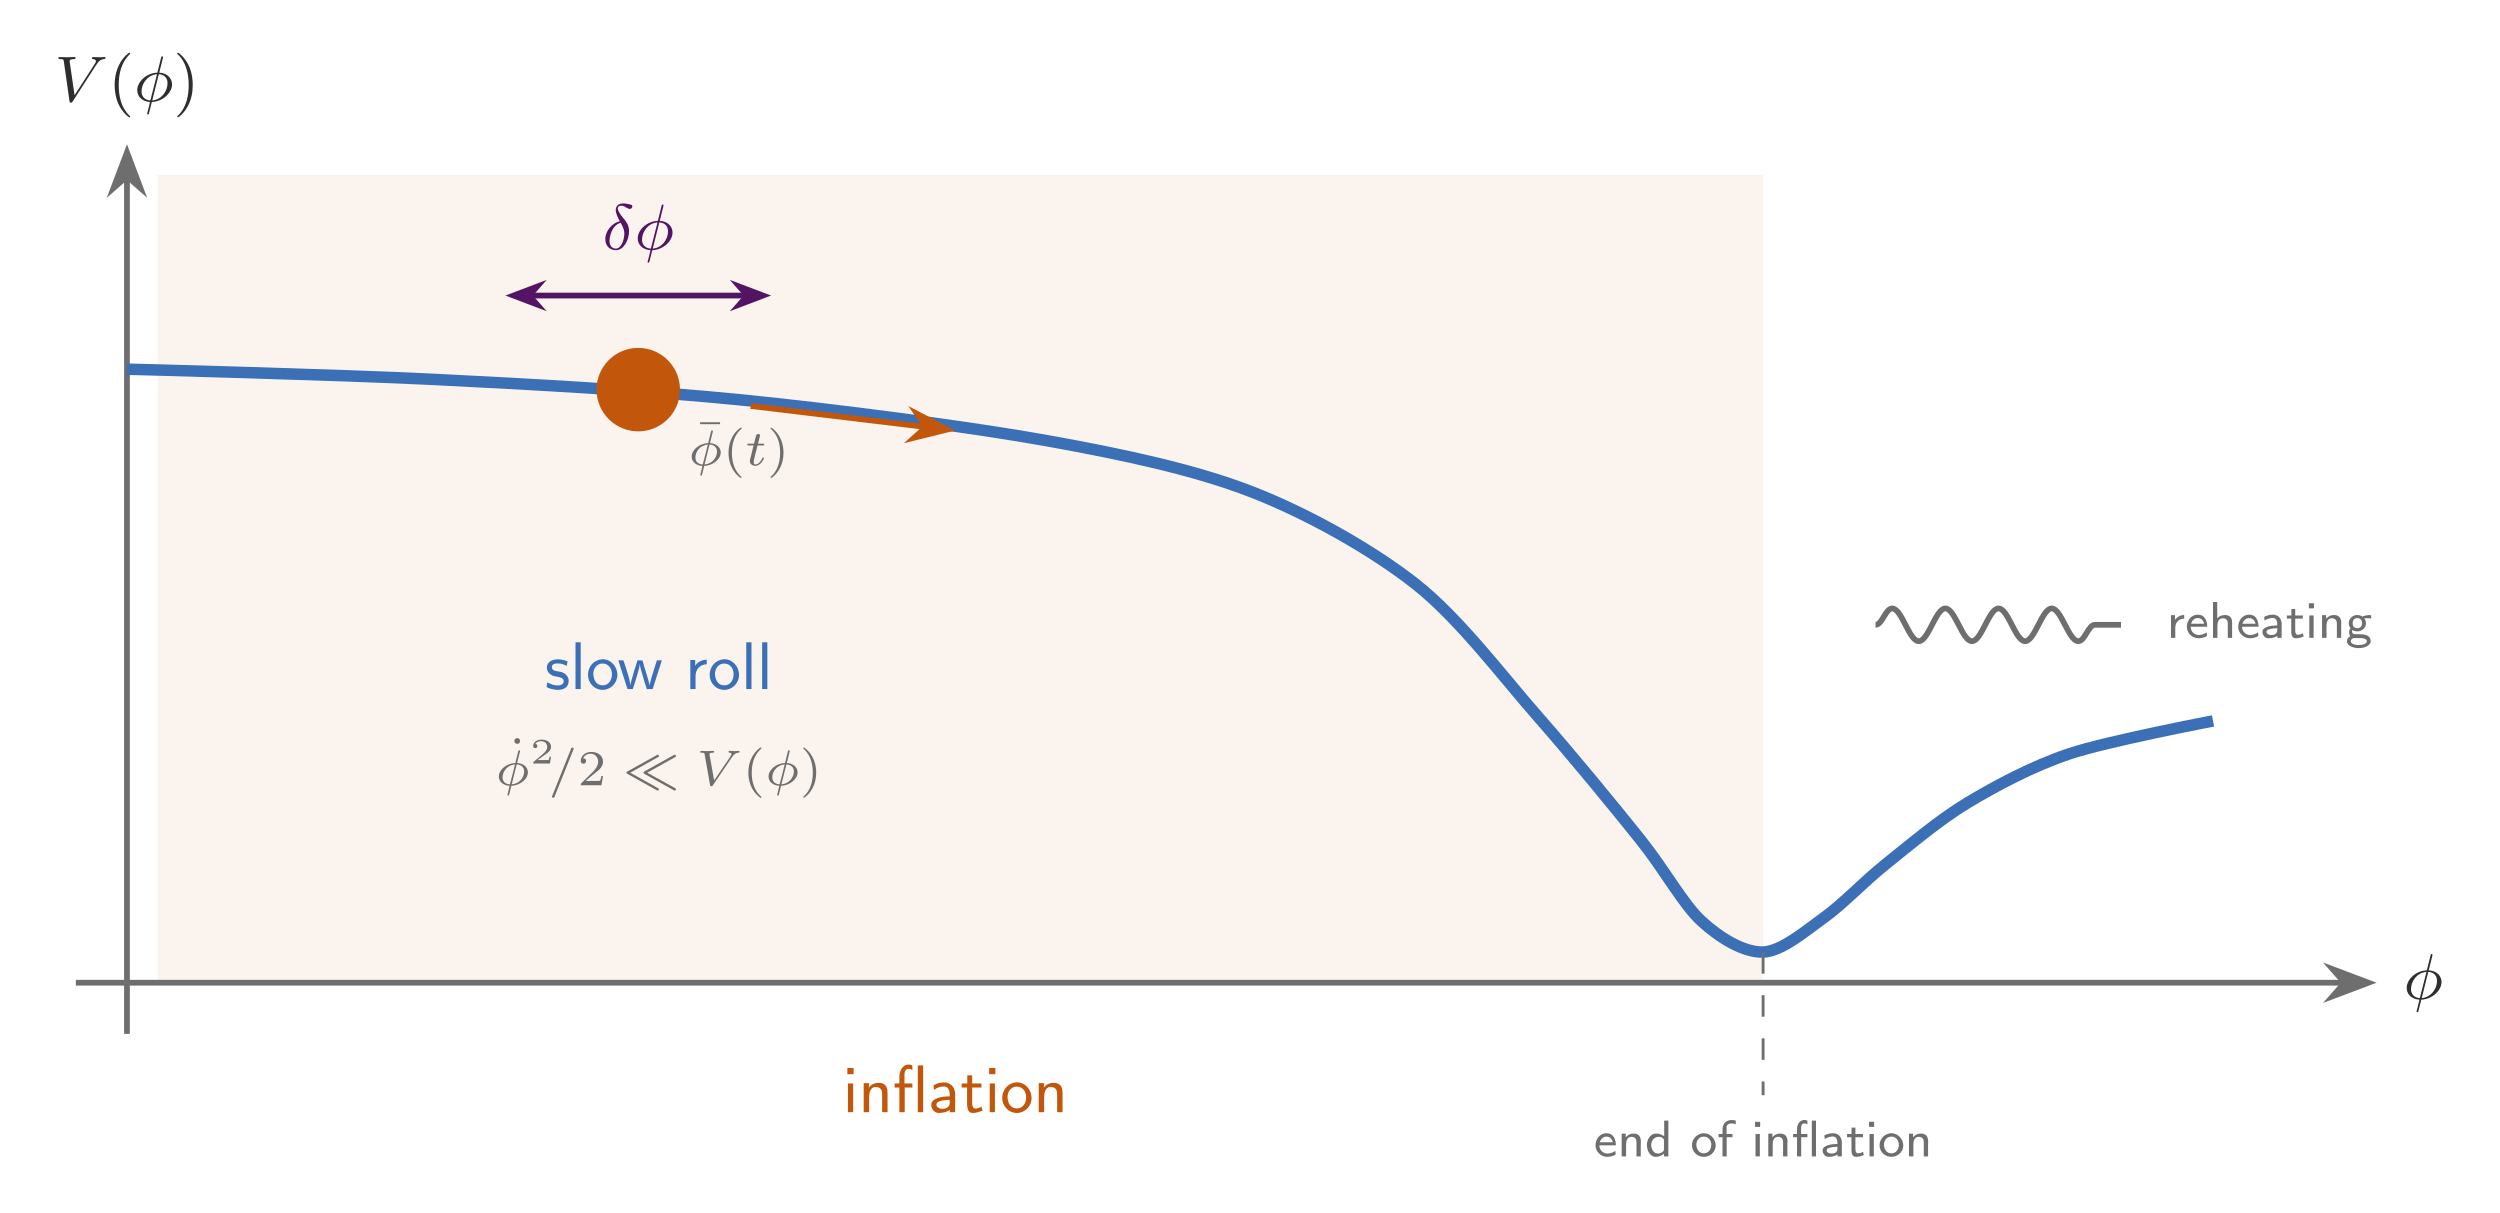
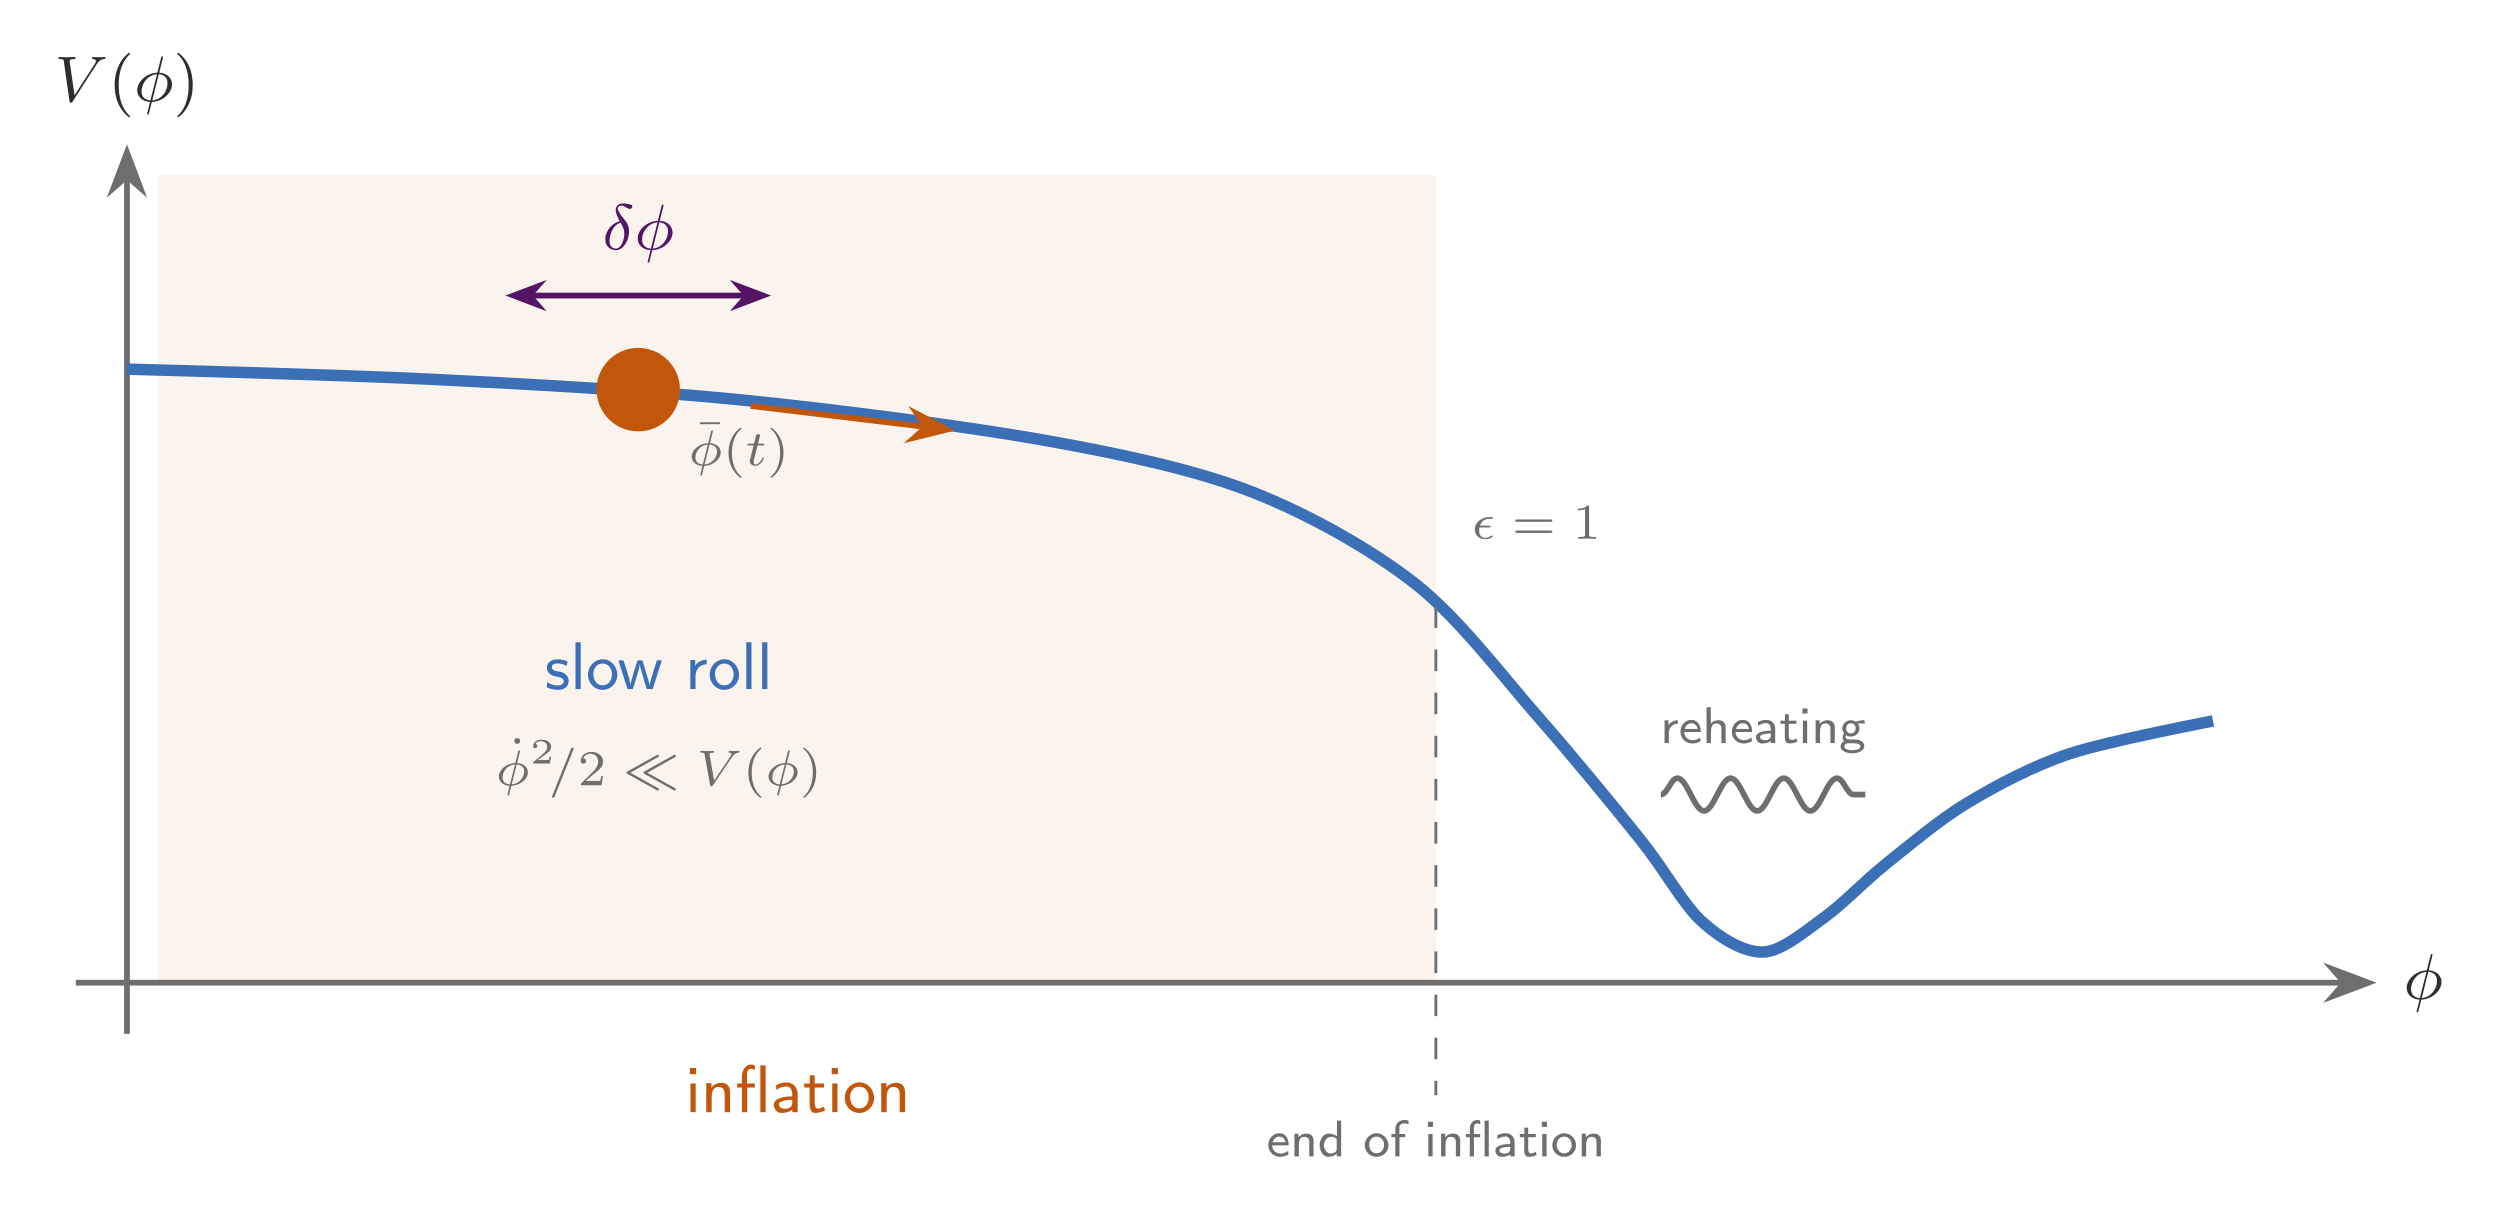
<svg xmlns="http://www.w3.org/2000/svg" xmlns:xlink="http://www.w3.org/1999/xlink" width="345.661" height="167.587" viewBox="0 0 345.661 167.587">
  <defs>
    <g>
      <g id="glyph-0-0">
        <path d="M 4 -5.969 C 4 -6 4.016 -6.062 4.016 -6.094 C 4.016 -6.188 3.953 -6.203 3.891 -6.203 C 3.797 -6.203 3.797 -6.172 3.75 -6.016 L 3.234 -3.953 C 1.688 -3.891 0.453 -2.672 0.453 -1.531 C 0.453 -0.703 1.062 0.031 2.219 0.109 C 2.141 0.391 2.078 0.672 2.016 0.953 C 1.891 1.438 1.812 1.703 1.812 1.734 C 1.812 1.766 1.828 1.828 1.938 1.828 C 2.031 1.828 2.047 1.812 2.094 1.594 L 2.469 0.109 C 4.016 0.047 5.266 -1.188 5.266 -2.328 C 5.266 -3.047 4.75 -3.875 3.5 -3.953 Z M 2.266 -0.109 C 1.625 -0.156 1.047 -0.531 1.047 -1.344 C 1.047 -2.344 1.781 -3.609 3.188 -3.734 Z M 3.438 -3.734 C 4.078 -3.688 4.641 -3.344 4.641 -2.5 C 4.641 -1.359 3.797 -0.219 2.531 -0.109 Z M 3.438 -3.734 " />
      </g>
      <g id="glyph-0-1">
        <path d="M 5.781 -5.047 C 6.141 -5.625 6.453 -5.797 6.859 -5.828 C 6.969 -5.844 7.047 -5.844 7.047 -5.984 C 7.047 -6.062 7 -6.109 6.938 -6.109 C 6.906 -6.109 6.672 -6.078 6.203 -6.078 C 5.922 -6.078 5.609 -6.109 5.328 -6.109 C 5.266 -6.109 5.172 -6.094 5.172 -5.938 C 5.172 -5.844 5.266 -5.828 5.297 -5.828 C 5.391 -5.812 5.719 -5.797 5.719 -5.547 C 5.719 -5.469 5.688 -5.406 5.656 -5.328 C 5.609 -5.266 5.594 -5.234 5.562 -5.172 L 2.766 -0.828 L 2.078 -5.562 C 2.078 -5.641 2.141 -5.828 2.703 -5.828 C 2.812 -5.828 2.906 -5.828 2.906 -5.984 C 2.906 -6.094 2.828 -6.109 2.766 -6.109 C 2.609 -6.109 2.422 -6.094 2.25 -6.094 C 2.078 -6.094 1.875 -6.078 1.688 -6.078 C 1.531 -6.078 1.281 -6.078 1.203 -6.094 C 1.125 -6.094 0.766 -6.109 0.688 -6.109 C 0.656 -6.109 0.531 -6.109 0.531 -5.938 C 0.531 -5.828 0.625 -5.828 0.734 -5.828 C 1.234 -5.828 1.25 -5.75 1.281 -5.516 L 2.062 -0.031 C 2.094 0.141 2.094 0.203 2.25 0.203 C 2.391 0.203 2.453 0.125 2.516 0.016 Z M 5.781 -5.047 " />
      </g>
      <g id="glyph-0-2">
        <path d="M 2.391 -3.891 C 1.375 -3.672 0.391 -2.594 0.391 -1.422 C 0.391 -0.422 1.078 0.109 1.859 0.109 C 2.891 0.109 3.672 -1.25 3.672 -2.516 C 3.672 -3.344 3.281 -3.828 3 -4.172 C 2.688 -4.547 2.109 -5.25 2.109 -5.656 C 2.109 -5.812 2.219 -6.047 2.594 -6.047 C 2.875 -6.047 3.062 -5.938 3.25 -5.812 C 3.375 -5.75 3.625 -5.594 3.766 -5.594 C 3.953 -5.594 4.125 -5.75 4.125 -5.953 C 4.125 -6.156 4 -6.172 3.578 -6.266 C 3.141 -6.359 2.984 -6.359 2.859 -6.359 C 1.969 -6.359 1.828 -5.734 1.828 -5.438 C 1.828 -5 2.125 -4.391 2.391 -3.891 Z M 2.516 -3.688 C 3 -2.844 3.016 -2.453 3.016 -2.156 C 3.016 -1.469 2.641 -0.109 1.844 -0.109 C 1.469 -0.109 0.969 -0.359 0.969 -1.172 C 0.969 -1.75 1.281 -3.344 2.516 -3.688 Z M 2.516 -3.688 " />
      </g>
      <g id="glyph-1-0">
        <path d="M 3.047 2.125 C 3.047 2.078 3.016 2.062 2.969 2 C 1.812 0.938 1.469 -0.672 1.469 -2.234 C 1.469 -3.625 1.734 -5.297 3 -6.5 C 3.031 -6.531 3.047 -6.562 3.047 -6.609 C 3.047 -6.672 3 -6.703 2.938 -6.703 C 2.828 -6.703 2.031 -6.062 1.547 -5.078 C 1.125 -4.234 0.906 -3.312 0.906 -2.25 C 0.906 -1.594 0.984 -0.578 1.469 0.469 C 2 1.578 2.828 2.219 2.938 2.219 C 3 2.219 3.047 2.188 3.047 2.125 Z M 3.047 2.125 " />
      </g>
      <g id="glyph-1-1">
        <path d="M 2.656 -2.25 C 2.656 -2.969 2.562 -3.953 2.094 -4.953 C 1.562 -6.047 0.734 -6.703 0.625 -6.703 C 0.531 -6.703 0.516 -6.625 0.516 -6.609 C 0.516 -6.562 0.531 -6.531 0.594 -6.469 C 1.125 -6 2.094 -4.797 2.094 -2.25 C 2.094 -0.969 1.875 0.812 0.578 2.016 C 0.547 2.047 0.516 2.078 0.516 2.125 C 0.516 2.156 0.531 2.219 0.625 2.219 C 0.734 2.219 1.531 1.578 2.016 0.609 C 2.453 -0.25 2.656 -1.172 2.656 -2.25 Z M 2.656 -2.25 " />
      </g>
      <g id="glyph-2-0">
        <path d="M 3.359 -3.859 L 3.359 -4.125 L 0.594 -4.125 L 0.594 -3.859 Z M 3.359 -3.859 " />
      </g>
      <g id="glyph-2-1">
        <path d="M 2.469 -5.219 C 1.141 -4.281 0.797 -2.812 0.797 -1.75 C 0.797 -0.766 1.094 0.766 2.469 1.734 C 2.531 1.734 2.609 1.734 2.609 1.641 C 2.609 1.609 2.594 1.594 2.531 1.547 C 1.609 0.703 1.266 -0.469 1.266 -1.734 C 1.266 -3.609 1.984 -4.531 2.562 -5.047 C 2.594 -5.078 2.609 -5.094 2.609 -5.125 C 2.609 -5.219 2.531 -5.219 2.469 -5.219 Z M 2.469 -5.219 " />
      </g>
      <g id="glyph-2-2">
        <path d="M 0.625 -5.219 C 0.578 -5.219 0.5 -5.219 0.5 -5.125 C 0.5 -5.094 0.516 -5.078 0.562 -5.031 C 1.156 -4.484 1.828 -3.547 1.828 -1.75 C 1.828 -0.297 1.375 0.812 0.625 1.484 C 0.5 1.609 0.5 1.609 0.5 1.641 C 0.5 1.688 0.516 1.734 0.578 1.734 C 0.672 1.734 1.328 1.266 1.781 0.406 C 2.094 -0.172 2.297 -0.922 2.297 -1.734 C 2.297 -2.719 2 -4.234 0.625 -5.219 Z M 0.625 -5.219 " />
      </g>
      <g id="glyph-2-3">
        <path d="M 1.516 -4.281 C 1.516 -4.5 1.344 -4.688 1.125 -4.688 C 0.891 -4.688 0.719 -4.484 0.719 -4.297 C 0.719 -4.062 0.891 -3.891 1.125 -3.891 C 1.359 -3.891 1.516 -4.078 1.516 -4.281 Z M 1.516 -4.281 " />
      </g>
      <g id="glyph-2-4">
        <path d="M 3.516 -1.266 L 3.281 -1.266 C 3.25 -1.109 3.188 -0.703 3.094 -0.625 C 3.031 -0.594 2.5 -0.594 2.406 -0.594 L 1.125 -0.594 C 1.859 -1.234 2.094 -1.438 2.516 -1.766 C 3.031 -2.172 3.516 -2.594 3.516 -3.266 C 3.516 -4.109 2.781 -4.609 1.891 -4.609 C 1.016 -4.609 0.438 -4.016 0.438 -3.375 C 0.438 -3.016 0.734 -2.984 0.812 -2.984 C 0.969 -2.984 1.172 -3.094 1.172 -3.344 C 1.172 -3.484 1.125 -3.719 0.766 -3.719 C 0.984 -4.219 1.453 -4.359 1.781 -4.359 C 2.469 -4.359 2.844 -3.828 2.844 -3.266 C 2.844 -2.656 2.406 -2.172 2.188 -1.922 L 0.5 -0.266 C 0.438 -0.203 0.438 -0.188 0.438 0 L 3.297 0 Z M 3.516 -1.266 " />
      </g>
+       <g id="glyph-2-5">
+         <path d="M 5.344 -2.344 C 5.438 -2.344 5.609 -2.344 5.609 -2.516 C 5.609 -2.672 5.438 -2.672 5.344 -2.672 L 0.75 -2.672 C 0.656 -2.672 0.484 -2.672 0.484 -2.516 C 0.484 -2.344 0.641 -2.344 0.75 -2.344 Z M 5.344 -0.812 C 5.438 -0.812 5.609 -0.812 5.609 -0.969 C 5.609 -1.141 5.438 -1.141 5.344 -1.141 L 0.75 -1.141 C 0.641 -1.141 0.484 -1.141 0.484 -0.969 C 0.484 -0.812 0.656 -0.812 0.75 -0.812 Z M 5.344 -0.812 " />
+       </g>
+       <g id="glyph-2-6">
+         <path d="M 2.328 -4.422 C 2.328 -4.609 2.312 -4.609 2.125 -4.609 C 1.672 -4.172 1.047 -4.172 0.766 -4.172 L 0.766 -3.922 C 0.922 -3.922 1.391 -3.922 1.766 -4.109 L 1.766 -0.562 C 1.766 -0.344 1.766 -0.25 1.078 -0.25 L 0.812 -0.25 L 0.812 0 C 0.938 0 1.781 -0.031 2.047 -0.031 C 2.266 -0.031 3.141 0 3.281 0 L 3.281 -0.25 L 3.031 -0.25 C 2.328 -0.25 2.328 -0.344 2.328 -0.562 Z M 2.328 -4.422 " />
+       </g>
      <g id="glyph-3-0">
        <path d="M 3.422 -4.734 C 3.422 -4.828 3.344 -4.828 3.297 -4.828 C 3.203 -4.828 3.188 -4.797 3.156 -4.672 L 2.766 -3.078 C 1.531 -3.031 0.484 -2.141 0.484 -1.203 C 0.484 -0.422 1.203 0.047 1.969 0.078 C 1.922 0.297 1.875 0.516 1.812 0.734 C 1.734 1.062 1.672 1.312 1.672 1.328 C 1.672 1.422 1.766 1.422 1.781 1.422 C 1.891 1.422 1.891 1.391 1.922 1.25 L 2.219 0.078 C 3.406 0.031 4.5 -0.844 4.5 -1.781 C 4.5 -2.516 3.859 -3.031 3.016 -3.078 Z M 2.016 -0.125 C 1.484 -0.141 1 -0.438 1 -1.094 C 1 -1.781 1.516 -2.766 2.719 -2.875 Z M 2.953 -2.875 C 3.484 -2.859 3.984 -2.562 3.984 -1.906 C 3.984 -1.141 3.391 -0.219 2.266 -0.125 Z M 2.953 -2.875 " />
      </g>
      <g id="glyph-3-1">
        <path d="M 1.703 -2.75 L 2.422 -2.75 C 2.547 -2.75 2.641 -2.75 2.641 -2.906 C 2.641 -3 2.547 -3 2.438 -3 L 1.766 -3 L 2.031 -4.031 C 2.031 -4.062 2.047 -4.094 2.047 -4.125 C 2.047 -4.25 1.953 -4.344 1.812 -4.344 C 1.641 -4.344 1.531 -4.234 1.484 -4.047 C 1.438 -3.875 1.531 -4.203 1.219 -3 L 0.516 -3 C 0.375 -3 0.297 -3 0.297 -2.844 C 0.297 -2.75 0.375 -2.75 0.5 -2.75 L 1.156 -2.75 L 0.75 -1.109 C 0.703 -0.938 0.641 -0.688 0.641 -0.594 C 0.641 -0.188 1 0.062 1.391 0.062 C 2.156 0.062 2.594 -0.906 2.594 -1 C 2.594 -1.078 2.516 -1.078 2.484 -1.078 C 2.406 -1.078 2.406 -1.078 2.344 -0.953 C 2.156 -0.516 1.797 -0.125 1.406 -0.125 C 1.266 -0.125 1.172 -0.219 1.172 -0.469 C 1.172 -0.531 1.203 -0.688 1.203 -0.75 Z M 1.703 -2.75 " />
      </g>
      <g id="glyph-3-2">
        <path d="M 3.484 -4.906 C 3.531 -5 3.531 -5.016 3.531 -5.047 C 3.531 -5.156 3.438 -5.219 3.359 -5.219 C 3.234 -5.219 3.203 -5.125 3.172 -5.047 L 0.578 1.438 C 0.531 1.516 0.531 1.531 0.531 1.562 C 0.531 1.672 0.625 1.734 0.703 1.734 C 0.828 1.734 0.859 1.656 0.891 1.562 Z M 3.484 -4.906 " />
      </g>
      <g id="glyph-3-3">
        <path d="M 4.969 -3.922 C 5.234 -4.297 5.453 -4.469 5.828 -4.5 C 5.906 -4.5 5.984 -4.516 5.984 -4.656 C 5.984 -4.672 5.969 -4.75 5.891 -4.75 C 5.719 -4.75 5.5 -4.719 5.328 -4.719 C 5.109 -4.719 4.812 -4.75 4.609 -4.75 C 4.547 -4.75 4.469 -4.734 4.469 -4.594 C 4.469 -4.5 4.562 -4.5 4.594 -4.5 C 4.812 -4.484 4.875 -4.406 4.875 -4.297 C 4.875 -4.203 4.828 -4.125 4.75 -4.016 L 2.469 -0.656 L 1.844 -4.203 C 1.828 -4.266 1.828 -4.281 1.828 -4.312 C 1.828 -4.5 2.219 -4.5 2.266 -4.5 C 2.391 -4.5 2.469 -4.5 2.469 -4.656 C 2.469 -4.656 2.469 -4.75 2.359 -4.75 C 2.156 -4.75 1.656 -4.719 1.453 -4.719 C 1.281 -4.719 0.859 -4.75 0.688 -4.75 C 0.625 -4.75 0.547 -4.734 0.547 -4.594 C 0.547 -4.5 0.641 -4.5 0.719 -4.5 C 1.109 -4.5 1.125 -4.453 1.156 -4.281 L 1.906 -0.047 C 1.938 0.094 1.953 0.141 2.078 0.141 C 2.219 0.141 2.25 0.094 2.312 -0.016 Z M 4.969 -3.922 " />
+       </g>
+       <g id="glyph-3-4">
+         <path d="M 2.422 -1.562 C 2.531 -1.562 2.656 -1.562 2.656 -1.688 C 2.656 -1.812 2.562 -1.812 2.422 -1.812 L 1.188 -1.812 C 1.391 -2.438 1.844 -2.75 2.453 -2.75 L 2.719 -2.75 C 2.828 -2.75 2.969 -2.75 2.969 -2.875 C 2.969 -3 2.859 -3 2.734 -3 L 2.438 -3 C 1.516 -3 0.469 -2.344 0.469 -1.297 C 0.469 -0.484 1.094 0.062 1.891 0.062 C 2.109 0.062 2.406 0.031 2.766 -0.172 C 2.906 -0.25 2.922 -0.266 2.922 -0.312 C 2.922 -0.328 2.922 -0.453 2.812 -0.453 C 2.781 -0.453 2.781 -0.438 2.734 -0.422 C 2.484 -0.25 2.203 -0.125 1.906 -0.125 C 1.641 -0.125 1.062 -0.266 1.062 -1.062 C 1.062 -1.156 1.062 -1.297 1.125 -1.562 Z M 2.422 -1.562 " />
      </g>
      <g id="glyph-4-0">
        <path d="M 0.359 -0.953 C 0.328 -0.797 0.312 -0.641 0.281 -0.484 C 0.281 -0.453 0.266 -0.406 0.266 -0.359 C 0.266 -0.141 1.188 0.031 1.328 0.047 C 1.5 0.094 1.656 0.094 1.828 0.094 C 2.516 0.094 3.312 -0.172 3.312 -1.172 L 3.312 -1.25 C 3.266 -1.797 2.812 -2.219 2.297 -2.375 C 1.875 -2.5 0.984 -2.438 0.984 -3.047 C 0.984 -3.438 1.375 -3.562 1.703 -3.562 C 2 -3.562 2.312 -3.531 2.594 -3.422 C 2.75 -3.375 2.891 -3.281 3.047 -3.219 L 3.156 -3.844 C 2.719 -4.031 2.281 -4.125 1.812 -4.125 C 1.125 -4.125 0.297 -3.844 0.297 -2.953 C 0.297 -2.391 0.75 -1.969 1.266 -1.812 C 1.641 -1.703 2.625 -1.719 2.625 -1.078 C 2.625 -0.688 2.219 -0.516 1.844 -0.516 C 1.312 -0.516 0.875 -0.656 0.359 -0.953 Z M 0.359 -0.953 " />
      </g>
      <g id="glyph-4-1">
        <path d="M 0.734 -6.484 L 0.734 -0.016 L 1.453 -0.016 L 1.453 -6.484 Z M 0.734 -6.484 " />
      </g>
      <g id="glyph-4-2">
        <path d="M 2.156 -4.125 C 0.984 -4.016 0.266 -3.031 0.266 -1.984 C 0.266 -0.906 1.094 0.094 2.297 0.094 C 3.391 0.094 4.328 -0.828 4.328 -1.969 C 4.328 -3.078 3.5 -4.141 2.281 -4.141 C 2.234 -4.141 2.203 -4.125 2.156 -4.125 Z M 1.016 -1.938 C 1.016 -1.969 1 -2.031 1 -2.078 C 1 -2.844 1.469 -3.547 2.281 -3.547 C 3.094 -3.547 3.578 -2.859 3.578 -2.062 C 3.578 -1.281 3.141 -0.531 2.281 -0.531 C 1.531 -0.531 1.094 -1.125 1.016 -1.938 Z M 1.016 -1.938 " />
      </g>
      <g id="glyph-4-3">
        <path d="M 0.125 -3.984 L 1.391 -0.016 L 2.125 -0.016 L 2.406 -0.859 L 2.891 -2.5 L 3.031 -3.062 L 3.094 -3.5 C 3.125 -3.109 3.25 -2.719 3.359 -2.344 C 3.5 -1.828 3.656 -1.312 3.812 -0.797 C 3.906 -0.531 4 -0.281 4.062 -0.016 L 4.875 -0.016 L 6.141 -3.984 L 5.453 -3.984 L 4.703 -1.578 L 4.531 -0.906 L 4.438 -0.484 C 4.422 -0.766 4.312 -1.062 4.25 -1.344 C 4.078 -1.953 3.875 -2.531 3.703 -3.141 C 3.641 -3.344 3.516 -3.938 3.422 -3.969 C 3.391 -3.984 3.359 -3.984 3.328 -3.984 L 2.844 -3.984 C 2.75 -3.984 2.703 -3.797 2.688 -3.703 C 2.453 -2.922 2.188 -2.156 1.984 -1.375 C 1.906 -1.078 1.812 -0.781 1.812 -0.484 C 1.781 -0.578 1.781 -0.688 1.766 -0.781 C 1.641 -1.531 1.375 -2.344 1.125 -3.094 C 1.047 -3.312 0.984 -3.516 0.922 -3.734 L 0.859 -3.891 C 0.844 -3.984 0.797 -3.984 0.734 -3.984 Z M 0.125 -3.984 " />
      </g>
      <g id="glyph-4-4">
        <path d="M 1.406 -3.219 L 1.406 -4.031 L 0.734 -4.031 L 0.734 -0.016 L 1.453 -0.016 L 1.453 -1.797 C 1.453 -2.688 2.016 -3.438 3 -3.438 L 3 -4.078 C 2.406 -4.078 1.672 -3.75 1.406 -3.219 Z M 1.406 -3.219 " />
      </g>
      <g id="glyph-4-5">
        <path d="M 0.734 -3.984 L 0.734 -0.016 L 1.453 -0.016 L 1.453 -3.984 Z M 0.656 -6.125 L 0.656 -5.266 L 1.516 -5.266 L 1.516 -6.125 Z M 0.656 -6.125 " />
      </g>
      <g id="glyph-4-6">
        <path d="M 1.438 -3.406 L 1.438 -4.031 L 0.719 -4.031 L 0.719 -0.016 L 1.469 -0.016 L 1.469 -2.031 C 1.469 -2.578 1.578 -3.5 2.375 -3.5 C 2.969 -3.5 3.266 -3.156 3.266 -2.562 C 3.266 -2.453 3.266 -2.344 3.266 -2.234 L 3.266 -0.016 L 4.016 -0.016 L 4.016 -2.562 C 4.016 -2.891 4 -3.203 3.859 -3.5 C 3.656 -3.922 3.219 -4.078 2.781 -4.078 C 2.266 -4.078 1.688 -3.828 1.438 -3.406 Z M 1.438 -3.406 " />
      </g>
      <g id="glyph-4-7">
        <path d="M 0.906 -3.984 L 0.25 -3.984 L 0.25 -3.422 L 0.906 -3.422 L 0.906 -0.016 L 1.641 -0.016 L 1.641 -3.422 L 2.703 -3.422 L 2.703 -3.984 L 1.609 -3.984 L 1.609 -5.203 C 1.609 -5.516 1.703 -5.969 2.094 -6 L 2.156 -6 C 2.375 -6 2.516 -5.922 2.703 -5.859 L 2.703 -6.391 C 2.703 -6.578 2.297 -6.594 2.156 -6.594 L 2.141 -6.594 C 1.297 -6.594 0.906 -5.625 0.906 -4.922 Z M 3.453 -6.484 L 3.453 -0.016 L 4.188 -0.016 L 4.188 -6.484 Z M 3.453 -6.484 " />
      </g>
      <g id="glyph-4-8">
        <path d="M 0.766 -3.094 C 0.891 -3.172 1.016 -3.266 1.156 -3.344 C 1.469 -3.5 1.828 -3.562 2.188 -3.562 C 2.766 -3.562 2.938 -2.938 2.938 -2.469 L 2.938 -2.203 C 2 -2.203 0.391 -2.016 0.391 -1.031 C 0.391 -0.469 0.797 0.094 1.438 0.094 C 1.953 0.094 2.547 -0.016 2.953 -0.344 L 2.953 -0.016 L 3.688 -0.016 L 3.688 -2.141 C 3.688 -2.266 3.688 -2.406 3.688 -2.531 C 3.688 -3.359 3.125 -4.125 2.172 -4.125 C 1.719 -4.125 1.281 -4.047 0.891 -3.828 C 0.797 -3.797 0.703 -3.766 0.703 -3.672 C 0.703 -3.484 0.75 -3.281 0.766 -3.094 Z M 2.938 -1.719 L 2.938 -1.297 C 2.938 -0.766 2.516 -0.484 1.906 -0.484 C 1.609 -0.484 1.094 -0.625 1.094 -1.078 C 1.109 -1.5 1.844 -1.625 2.141 -1.656 C 2.406 -1.703 2.672 -1.719 2.938 -1.719 Z M 2.938 -1.719 " />
      </g>
      <g id="glyph-4-9">
        <path d="M 0.953 -5.109 L 0.953 -3.984 L 0.172 -3.984 L 0.172 -3.422 L 0.922 -3.422 L 0.922 -1.844 C 0.922 -1.672 0.922 -1.5 0.922 -1.328 C 0.922 -0.922 0.922 0.094 1.672 0.094 C 2.172 0.094 2.609 -0.047 3.062 -0.234 L 2.906 -0.797 C 2.656 -0.641 2.406 -0.516 2.094 -0.516 C 1.703 -0.516 1.625 -0.953 1.625 -1.297 L 1.625 -3.422 L 2.906 -3.422 L 2.906 -3.984 L 1.625 -3.984 L 1.625 -5.109 Z M 0.953 -5.109 " />
      </g>
      <g id="glyph-5-0">
        <path d="M 2.922 -0.953 L 2.719 -0.953 C 2.703 -0.859 2.656 -0.562 2.578 -0.5 C 2.531 -0.484 2.109 -0.484 2.047 -0.484 L 1.062 -0.484 C 1.391 -0.719 1.766 -1 2.062 -1.203 C 2.516 -1.5 2.922 -1.797 2.922 -2.328 C 2.922 -2.953 2.328 -3.312 1.609 -3.312 C 0.938 -3.312 0.453 -2.922 0.453 -2.438 C 0.453 -2.172 0.672 -2.125 0.734 -2.125 C 0.875 -2.125 1.031 -2.219 1.031 -2.422 C 1.031 -2.609 0.906 -2.703 0.75 -2.719 C 0.891 -2.938 1.172 -3.094 1.516 -3.094 C 2 -3.094 2.391 -2.797 2.391 -2.312 C 2.391 -1.891 2.109 -1.578 1.719 -1.25 L 0.516 -0.234 C 0.469 -0.188 0.453 -0.188 0.453 -0.156 L 0.453 0 L 2.766 0 Z M 2.922 -0.953 " />
      </g>
      <g id="glyph-6-0">
        <path d="M 4.875 -3.875 C 4.969 -3.922 5.031 -3.953 5.031 -4.047 C 5.031 -4.141 4.953 -4.219 4.859 -4.219 C 4.828 -4.219 4.812 -4.219 4.734 -4.172 L 0.688 -1.922 C 0.594 -1.875 0.531 -1.828 0.531 -1.75 C 0.531 -1.641 0.578 -1.625 0.688 -1.562 L 4.719 0.688 C 4.812 0.734 4.828 0.734 4.859 0.734 C 4.953 0.734 5.031 0.656 5.031 0.562 C 5.031 0.469 4.969 0.438 4.875 0.391 L 1.062 -1.734 Z M 7.234 -3.875 C 7.328 -3.922 7.375 -3.953 7.375 -4.047 C 7.375 -4.141 7.297 -4.219 7.203 -4.219 C 7.172 -4.219 7.156 -4.219 7.078 -4.172 L 3.031 -1.922 C 2.938 -1.859 2.891 -1.828 2.891 -1.734 C 2.891 -1.641 2.938 -1.609 3.031 -1.562 L 7.078 0.688 C 7.156 0.734 7.172 0.734 7.203 0.734 C 7.297 0.734 7.375 0.656 7.375 0.562 C 7.375 0.469 7.328 0.438 7.234 0.391 L 3.406 -1.734 Z M 7.234 -3.875 " />
      </g>
      <g id="glyph-7-0">
        <path d="M 2.984 -0.766 C 2.938 -0.734 2.875 -0.688 2.828 -0.656 C 2.547 -0.5 2.219 -0.391 1.891 -0.391 C 1.375 -0.391 0.781 -0.797 0.781 -1.531 L 3.062 -1.531 C 3.062 -2.234 2.812 -3.203 1.75 -3.203 C 0.844 -3.203 0.25 -2.391 0.25 -1.531 L 0.25 -1.516 C 0.25 -0.641 1 0.062 1.875 0.062 C 2.25 0.062 2.609 -0.031 2.938 -0.203 C 2.984 -0.234 3.031 -0.25 3.031 -0.312 C 3.031 -0.469 3 -0.609 2.984 -0.766 Z M 0.828 -1.953 C 0.953 -2.344 1.266 -2.734 1.75 -2.734 C 2 -2.734 2.25 -2.641 2.406 -2.453 C 2.531 -2.297 2.594 -2.125 2.641 -1.953 Z M 0.828 -1.953 " />
      </g>
      <g id="glyph-7-1">
        <path d="M 1.141 -2.641 L 1.141 -3.141 L 0.578 -3.141 L 0.578 0 L 1.188 0 L 1.188 -1.578 C 1.188 -2.016 1.266 -2.703 1.906 -2.703 C 2.328 -2.703 2.625 -2.516 2.625 -1.969 C 2.625 -1.891 2.625 -1.781 2.625 -1.703 L 2.625 0 L 3.219 0 L 3.219 -1.641 C 3.219 -1.766 3.234 -1.875 3.234 -2 C 3.234 -2.562 3.078 -3.156 2.219 -3.156 C 1.766 -3.156 1.438 -2.984 1.141 -2.641 Z M 1.141 -2.641 " />
      </g>
      <g id="glyph-7-2">
        <path d="M 2.641 -4.953 L 2.641 -2.797 C 2.297 -3.016 1.953 -3.156 1.531 -3.156 C 0.719 -3.156 0.25 -2.328 0.25 -1.562 C 0.25 -0.891 0.641 0.062 1.453 0.062 C 1.891 0.062 2.297 -0.078 2.609 -0.375 L 2.609 0 L 3.219 0 L 3.219 -4.953 Z M 0.859 -1.438 C 0.859 -1.484 0.844 -1.516 0.844 -1.562 C 0.844 -2.109 1.188 -2.703 1.906 -2.703 C 2.156 -2.703 2.391 -2.609 2.562 -2.406 C 2.594 -2.375 2.609 -2.344 2.609 -2.312 L 2.609 -0.953 C 2.609 -0.609 2.062 -0.391 1.828 -0.391 C 1.219 -0.391 0.906 -0.891 0.859 -1.438 Z M 0.859 -1.438 " />
      </g>
      <g id="glyph-7-3">
        <path d="M 1.734 -3.203 C 0.891 -3.109 0.203 -2.422 0.203 -1.531 C 0.203 -0.719 0.859 0.062 1.859 0.062 C 2.719 0.062 3.484 -0.625 3.484 -1.516 C 3.484 -2.391 2.781 -3.203 1.828 -3.203 C 1.797 -3.203 1.766 -3.203 1.734 -3.203 Z M 0.812 -1.5 C 0.812 -1.547 0.812 -1.578 0.812 -1.625 C 0.812 -2.219 1.203 -2.734 1.844 -2.734 C 2.469 -2.734 2.875 -2.219 2.875 -1.609 C 2.875 -0.984 2.5 -0.422 1.828 -0.422 C 1.266 -0.422 0.891 -0.859 0.812 -1.5 Z M 0.812 -1.5 " />
      </g>
      <g id="glyph-7-4">
        <path d="M 0.734 -3.094 L 0.188 -3.094 L 0.188 -2.656 L 0.734 -2.656 L 0.734 0 L 1.312 0 L 1.312 -2.656 L 2.109 -2.656 L 2.109 -3.094 L 1.297 -3.094 L 1.297 -3.812 C 1.297 -3.859 1.281 -3.922 1.281 -3.984 C 1.281 -4.406 1.641 -4.562 1.984 -4.562 C 2.203 -4.562 2.375 -4.516 2.562 -4.438 L 2.562 -4.953 C 2.375 -5 2.188 -5.031 2 -5.031 C 1.547 -5.031 0.984 -4.812 0.797 -4.188 C 0.734 -4 0.734 -3.812 0.734 -3.609 Z M 0.734 -3.094 " />
      </g>
      <g id="glyph-7-5">
        <path d="M 0.578 -3.094 L 0.578 0 L 1.172 0 L 1.172 -3.094 Z M 0.516 -4.781 L 0.516 -4.078 L 1.219 -4.078 L 1.219 -4.781 Z M 0.516 -4.781 " />
      </g>
      <g id="glyph-7-6">
        <path d="M 0.734 -3.094 L 0.188 -3.094 L 0.188 -2.656 L 0.734 -2.656 L 0.734 0 L 1.312 0 L 1.312 -2.656 L 2.172 -2.656 L 2.172 -3.094 L 1.297 -3.094 L 1.297 -3.984 C 1.297 -4.234 1.391 -4.562 1.734 -4.562 C 1.891 -4.562 2.016 -4.5 2.172 -4.438 L 2.172 -4.875 C 2.172 -5.016 1.891 -5.031 1.766 -5.031 L 1.719 -5.031 C 1.203 -5.031 0.828 -4.547 0.75 -4.047 C 0.734 -3.906 0.734 -3.766 0.734 -3.625 Z M 2.781 -4.953 L 2.781 0 L 3.359 0 L 3.359 -4.953 Z M 2.781 -4.953 " />
      </g>
      <g id="glyph-7-7">
        <path d="M 0.609 -2.391 C 0.984 -2.625 1.312 -2.75 1.75 -2.75 C 2.172 -2.75 2.359 -2.344 2.359 -1.953 L 2.359 -1.719 C 1.609 -1.719 0.312 -1.562 0.312 -0.828 C 0.312 -0.359 0.656 0.062 1.156 0.062 C 1.578 0.062 2.016 -0.031 2.375 -0.266 L 2.375 0 L 2.969 0 L 2.969 -1.953 C 2.969 -2.5 2.641 -3.156 1.828 -3.203 L 1.766 -3.203 C 1.391 -3.203 1.047 -3.125 0.703 -2.969 C 0.656 -2.953 0.562 -2.922 0.562 -2.844 C 0.562 -2.703 0.609 -2.531 0.609 -2.391 Z M 2.359 -1.328 L 2.359 -1.031 C 2.359 -0.625 2.062 -0.391 1.562 -0.391 C 1.312 -0.391 0.875 -0.484 0.875 -0.828 C 0.875 -1.172 1.469 -1.25 1.703 -1.281 C 1.922 -1.312 2.141 -1.328 2.359 -1.328 Z M 2.359 -1.328 " />
      </g>
      <g id="glyph-7-8">
        <path d="M 0.766 -3.984 L 0.766 -3.094 L 0.141 -3.094 L 0.141 -2.656 L 0.75 -2.656 L 0.75 -0.953 C 0.75 -0.562 0.781 0.062 1.359 0.062 C 1.75 0.062 2.109 -0.031 2.469 -0.188 L 2.344 -0.641 C 2.109 -0.5 1.922 -0.422 1.672 -0.422 C 1.328 -0.422 1.297 -0.828 1.297 -1.062 L 1.297 -2.656 L 2.344 -2.656 L 2.344 -3.094 L 1.297 -3.094 L 1.297 -3.984 Z M 0.766 -3.984 " />
      </g>
      <g id="glyph-7-9">
        <path d="M 1.125 -2.5 L 1.125 -3.141 L 0.578 -3.141 L 0.578 0 L 1.172 0 L 1.172 -1.391 C 1.172 -2.109 1.641 -2.656 2.406 -2.656 L 2.406 -3.156 C 1.891 -3.156 1.484 -2.922 1.125 -2.5 Z M 1.125 -2.5 " />
      </g>
      <g id="glyph-7-10">
        <path d="M 0.578 -4.953 L 0.578 0 L 1.188 0 L 1.188 -1.578 C 1.188 -2.016 1.266 -2.703 1.906 -2.703 C 2.328 -2.703 2.625 -2.516 2.625 -1.969 C 2.625 -1.891 2.625 -1.781 2.625 -1.703 L 2.625 0 L 3.219 0 L 3.219 -1.969 C 3.219 -2.234 3.219 -2.5 3.094 -2.719 C 2.922 -3.047 2.578 -3.156 2.219 -3.156 C 1.859 -3.156 1.391 -3.016 1.172 -2.672 L 1.156 -4.953 Z M 0.578 -4.953 " />
      </g>
      <g id="glyph-7-11">
        <path d="M 0.703 -1.344 L 0.703 -1.328 C 0.562 -1.203 0.5 -0.953 0.5 -0.766 C 0.5 -0.578 0.547 -0.391 0.672 -0.234 C 0.406 -0.109 0.203 0.188 0.203 0.469 C 0.203 1.156 1.188 1.422 1.828 1.422 C 2.156 1.422 2.484 1.375 2.781 1.25 C 3.094 1.125 3.438 0.891 3.484 0.531 L 3.484 0.484 C 3.484 -0.422 2.531 -0.5 1.953 -0.5 L 1.641 -0.5 C 1.547 -0.5 1.453 -0.5 1.344 -0.5 C 1.078 -0.5 0.906 -0.625 0.906 -0.859 C 0.906 -0.938 0.922 -1.016 0.969 -1.094 C 1.141 -0.938 1.453 -0.891 1.641 -0.891 C 2.234 -0.891 2.828 -1.359 2.828 -2 C 2.828 -2.25 2.75 -2.5 2.594 -2.703 L 2.953 -2.719 L 3.578 -2.688 C 3.547 -2.922 3.531 -3.156 3.438 -3.156 L 3.406 -3.156 C 3.047 -3.156 2.703 -3.078 2.359 -2.969 L 2.391 -2.906 C 2.156 -3.062 1.922 -3.156 1.641 -3.156 C 0.953 -3.156 0.453 -2.625 0.453 -2.016 C 0.453 -1.797 0.531 -1.516 0.703 -1.344 Z M 1.156 0.031 L 1.984 0.031 C 2.344 0.031 2.953 0.078 2.953 0.484 C 2.953 0.953 1.984 1 1.844 1 C 1.469 1 0.734 0.891 0.734 0.469 C 0.734 0.234 0.938 0.062 1.156 0.031 Z M 1.562 -2.734 L 1.641 -2.734 C 2.078 -2.734 2.297 -2.406 2.297 -2.031 C 2.297 -1.656 2.094 -1.375 1.703 -1.328 L 1.641 -1.328 C 1.188 -1.328 0.984 -1.656 0.984 -2.016 C 0.984 -2.391 1.188 -2.688 1.562 -2.734 Z M 1.562 -2.734 " />
      </g>
    </g>
    <clipPath id="clip-0">
      <path clip-rule="nonzero" d="M 0.254 28 L 329 28 L 329 155 L 0.254 155 Z M 0.254 28 " />
    </clipPath>
  </defs>
-   <path fill-rule="nonzero" fill="rgb(76.076%, 33.725%, 3.922%)" fill-opacity="0.07" d="M 21.797 135.875 L 21.797 24.18 L 243.773 24.18 L 243.773 135.875 Z M 21.797 135.875 " />
+   <path fill-rule="nonzero" fill="rgb(76.076%, 33.725%, 3.922%)" fill-opacity="0.07" d="M 21.797 135.875 L 21.797 24.18 L 198.527 24.18 L 198.527 135.875 Z M 21.797 135.875 " />
  <path fill="none" stroke-width="0.797" stroke-linecap="butt" stroke-linejoin="miter" stroke="rgb(43.137%, 43.137%, 43.137%)" stroke-opacity="1" stroke-miterlimit="10" d="M -7.088 0 L 307.169 0 " transform="matrix(0.997542, 0, 0, -0.997542, 17.55516, 135.8751)" />
  <path fill-rule="nonzero" fill="rgb(43.137%, 43.137%, 43.137%)" fill-opacity="1" stroke-width="0.797" stroke-linecap="butt" stroke-linejoin="miter" stroke="rgb(43.137%, 43.137%, 43.137%)" stroke-opacity="1" stroke-miterlimit="10" d="M 6.237 0 L 1.287 1.868 L 2.924 0 L 1.287 -1.868 Z M 6.237 0 " transform="matrix(0.997542, 0, 0, -0.997542, 321.2515, 135.8751)" />
  <g fill="rgb(18.039%, 18.039%, 18.039%)" fill-opacity="1">
    <use xlink:href="#glyph-0-0" x="332.308" y="138.111" />
  </g>
  <path fill="none" stroke-width="0.797" stroke-linecap="butt" stroke-linejoin="miter" stroke="rgb(43.137%, 43.137%, 43.137%)" stroke-opacity="1" stroke-miterlimit="10" d="M -0 -7.088 L -0 111.575 " transform="matrix(0.997542, 0, 0, -0.997542, 17.55516, 135.8751)" />
  <path fill-rule="nonzero" fill="rgb(43.137%, 43.137%, 43.137%)" fill-opacity="1" stroke-width="0.797" stroke-linecap="butt" stroke-linejoin="miter" stroke="rgb(43.137%, 43.137%, 43.137%)" stroke-opacity="1" stroke-miterlimit="10" d="M 6.236 0 L 1.286 1.868 L 2.923 0 L 1.286 -1.867 Z M 6.236 0 " transform="matrix(0, -0.997542, -0.997542, 0, 17.55516, 27.29085)" />
  <g fill="rgb(18.039%, 18.039%, 18.039%)" fill-opacity="1">
    <use xlink:href="#glyph-0-1" x="7.543" y="13.995" />
  </g>
  <g fill="rgb(18.039%, 18.039%, 18.039%)" fill-opacity="1">
    <use xlink:href="#glyph-1-0" x="14.947" y="13.995" />
  </g>
  <g fill="rgb(18.039%, 18.039%, 18.039%)" fill-opacity="1">
    <use xlink:href="#glyph-0-0" x="18.522" y="13.995" />
  </g>
  <g fill="rgb(18.039%, 18.039%, 18.039%)" fill-opacity="1">
    <use xlink:href="#glyph-1-1" x="23.993" y="13.995" />
  </g>
  <g clip-path="url(#clip-0)">
    <path fill="none" stroke-width="1.594" stroke-linecap="butt" stroke-linejoin="miter" stroke="rgb(23.137%, 43.529%, 71.373%)" stroke-opacity="1" stroke-miterlimit="10" d="M -0 85.041 C -0 85.041 29.541 84.274 42.522 83.624 C 55.499 82.974 72.063 82.085 85.041 80.789 C 98.018 79.492 116.744 77.065 127.559 75.118 C 138.375 73.172 148.121 71.062 155.906 68.031 C 163.695 65.004 172.529 60.034 178.583 55.277 C 184.641 50.519 190.836 42.26 195.594 36.852 C 200.351 31.445 206.304 24.169 209.765 19.842 C 213.227 15.515 215.674 10.882 218.27 8.505 C 220.867 6.125 224.18 4.167 226.776 4.253 C 229.372 4.339 232.681 7.209 235.277 9.069 C 237.873 10.933 240.755 14.019 243.782 16.443 C 246.809 18.863 251.227 22.61 255.123 24.944 C 259.015 27.282 264.102 30.019 269.294 31.75 C 274.487 33.477 289.136 36.285 289.136 36.285 " transform="matrix(0.997542, 0, 0, -0.997542, 17.55516, 135.8751)" />
  </g>
  <path fill="none" stroke-width="0.797" stroke-linecap="butt" stroke-linejoin="miter" stroke="rgb(32.158%, 7.841%, 38.823%)" stroke-opacity="1" stroke-miterlimit="10" d="M 55.942 95.246 L 85.792 95.246 " transform="matrix(0.997542, 0, 0, -0.997542, 17.55516, 135.8751)" />
  <path fill-rule="nonzero" fill="rgb(32.158%, 7.841%, 38.823%)" fill-opacity="1" stroke-width="0.797" stroke-linecap="butt" stroke-linejoin="miter" stroke="rgb(32.158%, 7.841%, 38.823%)" stroke-opacity="1" stroke-miterlimit="10" d="M 4.535 -0.001 L 1.288 1.233 L 2.369 -0.001 L 1.288 -1.23 Z M 4.535 -0.001 " transform="matrix(-0.997542, 0, 0, 0.997542, 75.5234, 40.864)" />
  <path fill-rule="nonzero" fill="rgb(32.158%, 7.841%, 38.823%)" fill-opacity="1" stroke-width="0.797" stroke-linecap="butt" stroke-linejoin="miter" stroke="rgb(32.158%, 7.841%, 38.823%)" stroke-opacity="1" stroke-miterlimit="10" d="M 4.535 0.001 L 1.288 1.23 L 2.369 0.001 L 1.288 -1.233 Z M 4.535 0.001 " transform="matrix(0.997542, 0, 0, -0.997542, 100.9725, 40.864)" />
  <g fill="rgb(32.158%, 7.841%, 38.823%)" fill-opacity="1">
    <use xlink:href="#glyph-0-2" x="83.304" y="34.485" />
  </g>
  <g fill="rgb(32.158%, 7.841%, 38.823%)" fill-opacity="1">
    <use xlink:href="#glyph-0-0" x="87.722" y="34.485" />
  </g>
  <path fill-rule="nonzero" fill="rgb(76.076%, 33.725%, 3.922%)" fill-opacity="1" stroke-width="0.797" stroke-linecap="butt" stroke-linejoin="miter" stroke="rgb(76.076%, 33.725%, 3.922%)" stroke-opacity="1" stroke-miterlimit="10" d="M 76.253 82.206 C 76.253 85.178 73.841 87.59 70.865 87.59 C 67.893 87.59 65.481 85.178 65.481 82.206 C 65.481 79.23 67.893 76.818 70.865 76.818 C 73.841 76.818 76.253 79.23 76.253 82.206 Z M 76.253 82.206 " transform="matrix(0.997542, 0, 0, -0.997542, 17.55516, 135.8751)" />
  <g fill="rgb(43.137%, 43.137%, 43.137%)" fill-opacity="1">
    <use xlink:href="#glyph-2-0" x="96.201" y="62.508" />
  </g>
  <g fill="rgb(43.137%, 43.137%, 43.137%)" fill-opacity="1">
    <use xlink:href="#glyph-3-0" x="95.151" y="64.344" />
  </g>
  <g fill="rgb(43.137%, 43.137%, 43.137%)" fill-opacity="1">
    <use xlink:href="#glyph-2-1" x="99.929" y="64.344" />
  </g>
  <g fill="rgb(43.137%, 43.137%, 43.137%)" fill-opacity="1">
    <use xlink:href="#glyph-3-1" x="103.035" y="64.344" />
  </g>
  <g fill="rgb(43.137%, 43.137%, 43.137%)" fill-opacity="1">
    <use xlink:href="#glyph-2-2" x="106.037" y="64.344" />
  </g>
  <path fill="none" stroke-width="0.797" stroke-linecap="butt" stroke-linejoin="miter" stroke="rgb(76.076%, 33.725%, 3.922%)" stroke-opacity="1" stroke-miterlimit="10" d="M 86.458 79.939 L 110.572 77.045 " transform="matrix(0.997542, 0, 0, -0.997542, 17.55516, 135.8751)" />
  <path fill-rule="nonzero" fill="rgb(76.076%, 33.725%, 3.922%)" fill-opacity="1" stroke-width="0.797" stroke-linecap="butt" stroke-linejoin="miter" stroke="rgb(76.076%, 33.725%, 3.922%)" stroke-opacity="1" stroke-miterlimit="10" d="M 5.668 0.001 L 1.288 1.657 L 2.737 0.001 L 1.287 -1.656 Z M 5.668 0.001 " transform="matrix(0.990399, 0.118847, 0.118847, -0.990399, 125.3397, 58.71847)" />
  <g fill="rgb(23.137%, 43.529%, 71.373%)" fill-opacity="1">
    <use xlink:href="#glyph-4-0" x="75.314" y="95.289" />
    <use xlink:href="#glyph-4-1" x="78.837" y="95.289" />
    <use xlink:href="#glyph-4-2" x="81.031" y="95.289" />
  </g>
  <g fill="rgb(23.137%, 43.529%, 71.373%)" fill-opacity="1">
    <use xlink:href="#glyph-4-3" x="85.367" y="95.289" />
  </g>
  <g fill="rgb(23.137%, 43.529%, 71.373%)" fill-opacity="1">
    <use xlink:href="#glyph-4-4" x="94.714" y="95.289" />
    <use xlink:href="#glyph-4-2" x="97.854" y="95.289" />
    <use xlink:href="#glyph-4-1" x="102.449" y="95.289" />
    <use xlink:href="#glyph-4-1" x="104.643" y="95.289" />
  </g>
  <g fill="rgb(43.137%, 43.137%, 43.137%)" fill-opacity="1">
    <use xlink:href="#glyph-2-3" x="70.394" y="106.737" />
  </g>
  <g fill="rgb(43.137%, 43.137%, 43.137%)" fill-opacity="1">
    <use xlink:href="#glyph-3-0" x="68.488" y="108.572" />
  </g>
  <g fill="rgb(43.137%, 43.137%, 43.137%)" fill-opacity="1">
    <use xlink:href="#glyph-5-0" x="73.266" y="105.573" />
  </g>
  <g fill="rgb(43.137%, 43.137%, 43.137%)" fill-opacity="1">
    <use xlink:href="#glyph-3-2" x="75.788" y="108.572" />
  </g>
  <g fill="rgb(43.137%, 43.137%, 43.137%)" fill-opacity="1">
    <use xlink:href="#glyph-2-4" x="79.86" y="108.572" />
  </g>
  <g fill="rgb(43.137%, 43.137%, 43.137%)" fill-opacity="1">
    <use xlink:href="#glyph-6-0" x="86.083" y="108.572" />
  </g>
  <g fill="rgb(43.137%, 43.137%, 43.137%)" fill-opacity="1">
    <use xlink:href="#glyph-3-3" x="96.268" y="108.572" />
  </g>
  <g fill="rgb(43.137%, 43.137%, 43.137%)" fill-opacity="1">
    <use xlink:href="#glyph-2-1" x="102.672" y="108.572" />
  </g>
  <g fill="rgb(43.137%, 43.137%, 43.137%)" fill-opacity="1">
    <use xlink:href="#glyph-3-0" x="105.779" y="108.572" />
  </g>
  <g fill="rgb(43.137%, 43.137%, 43.137%)" fill-opacity="1">
    <use xlink:href="#glyph-2-2" x="110.557" y="108.572" />
  </g>
-   <path fill="none" stroke-width="0.399" stroke-linecap="butt" stroke-linejoin="miter" stroke="rgb(43.137%, 43.137%, 43.137%)" stroke-opacity="1" stroke-dasharray="2.989 2.989" stroke-miterlimit="10" d="M 226.776 4.253 L 226.776 -15.589 " transform="matrix(0.997542, 0, 0, -0.997542, 17.55516, 135.8751)" />
-   <g fill="rgb(43.137%, 43.137%, 43.137%)" fill-opacity="1">
-     <use xlink:href="#glyph-7-0" x="220.356" y="159.888" />
-     <use xlink:href="#glyph-7-1" x="223.641" y="159.888" />
-     <use xlink:href="#glyph-7-2" x="227.456" y="159.888" />
-   </g>
-   <g fill="rgb(43.137%, 43.137%, 43.137%)" fill-opacity="1">
-     <use xlink:href="#glyph-7-3" x="233.735" y="159.888" />
-     <use xlink:href="#glyph-7-4" x="237.429" y="159.888" />
-   </g>
-   <g fill="rgb(43.137%, 43.137%, 43.137%)" fill-opacity="1">
-     <use xlink:href="#glyph-7-5" x="242.15" y="159.888" />
-     <use xlink:href="#glyph-7-1" x="243.913" y="159.888" />
-     <use xlink:href="#glyph-7-6" x="247.729" y="159.888" />
-     <use xlink:href="#glyph-7-7" x="251.689" y="159.888" />
-     <use xlink:href="#glyph-7-8" x="255.239" y="159.888" />
-     <use xlink:href="#glyph-7-5" x="257.908" y="159.888" />
-     <use xlink:href="#glyph-7-3" x="259.671" y="159.888" />
-     <use xlink:href="#glyph-7-1" x="263.365" y="159.888" />
-   </g>
-   <path fill="none" stroke-width="0.797" stroke-linecap="butt" stroke-linejoin="miter" stroke="rgb(43.137%, 43.137%, 43.137%)" stroke-opacity="1" stroke-miterlimit="10" d="M 242.365 49.606 C 243.285 49.606 243.747 51.874 244.667 51.874 C 245.337 51.874 245.909 50.769 246.512 49.606 C 247.111 48.447 247.687 47.339 248.352 47.339 C 249.022 47.339 249.594 48.447 250.197 49.606 C 250.796 50.769 251.371 51.874 252.037 51.874 C 252.707 51.874 253.282 50.769 253.881 49.606 C 254.481 48.447 255.056 47.339 255.722 47.339 C 256.392 47.339 256.967 48.447 257.566 49.606 C 258.165 50.769 258.741 51.874 259.411 51.874 C 260.076 51.874 260.652 50.769 261.251 49.606 C 261.85 48.447 262.426 47.339 263.096 47.339 C 263.761 47.339 264.337 48.447 264.936 49.606 C 265.539 50.769 266.111 51.874 266.78 51.874 C 267.446 51.874 268.022 50.769 268.621 49.606 C 269.224 48.447 269.796 47.339 270.465 47.339 C 271.385 47.339 271.848 49.606 272.768 49.606 L 276.382 49.606 " transform="matrix(0.997542, 0, 0, -0.997542, 17.55516, 135.8751)" />
-   <g fill="rgb(43.137%, 43.137%, 43.137%)" fill-opacity="1">
-     <use xlink:href="#glyph-7-9" x="299.592" y="88.19" />
-     <use xlink:href="#glyph-7-0" x="302.116" y="88.19" />
-     <use xlink:href="#glyph-7-10" x="305.4" y="88.19" />
-     <use xlink:href="#glyph-7-0" x="309.216" y="88.19" />
-     <use xlink:href="#glyph-7-7" x="312.5" y="88.19" />
-     <use xlink:href="#glyph-7-8" x="316.05" y="88.19" />
-     <use xlink:href="#glyph-7-5" x="318.719" y="88.19" />
-     <use xlink:href="#glyph-7-1" x="320.482" y="88.19" />
-     <use xlink:href="#glyph-7-11" x="324.297" y="88.19" />
+   <path fill="none" stroke-width="0.399" stroke-linecap="butt" stroke-linejoin="miter" stroke="rgb(43.137%, 43.137%, 43.137%)" stroke-opacity="1" stroke-dasharray="2.989 2.989" stroke-miterlimit="10" d="M 181.418 52.16 L 181.418 -15.589 " transform="matrix(0.997542, 0, 0, -0.997542, 17.55516, 135.8751)" />
+   <g fill="rgb(43.137%, 43.137%, 43.137%)" fill-opacity="1">
+     <use xlink:href="#glyph-7-0" x="175.114" y="159.888" />
+     <use xlink:href="#glyph-7-1" x="178.398" y="159.888" />
+     <use xlink:href="#glyph-7-2" x="182.214" y="159.888" />
+   </g>
+   <g fill="rgb(43.137%, 43.137%, 43.137%)" fill-opacity="1">
+     <use xlink:href="#glyph-7-3" x="188.492" y="159.888" />
+     <use xlink:href="#glyph-7-4" x="192.187" y="159.888" />
+   </g>
+   <g fill="rgb(43.137%, 43.137%, 43.137%)" fill-opacity="1">
+     <use xlink:href="#glyph-7-5" x="196.908" y="159.888" />
+     <use xlink:href="#glyph-7-1" x="198.671" y="159.888" />
+     <use xlink:href="#glyph-7-6" x="202.486" y="159.888" />
+     <use xlink:href="#glyph-7-7" x="206.447" y="159.888" />
+     <use xlink:href="#glyph-7-8" x="209.997" y="159.888" />
+     <use xlink:href="#glyph-7-5" x="212.665" y="159.888" />
+     <use xlink:href="#glyph-7-3" x="214.428" y="159.888" />
+     <use xlink:href="#glyph-7-1" x="218.123" y="159.888" />
+   </g>
+   <g fill="rgb(43.137%, 43.137%, 43.137%)" fill-opacity="1">
+     <use xlink:href="#glyph-3-4" x="203.45" y="74.494" />
+   </g>
+   <g fill="rgb(43.137%, 43.137%, 43.137%)" fill-opacity="1">
+     <use xlink:href="#glyph-2-5" x="209.025" y="74.494" />
+   </g>
+   <g fill="rgb(43.137%, 43.137%, 43.137%)" fill-opacity="1">
+     <use xlink:href="#glyph-2-6" x="217.387" y="74.494" />
+   </g>
+   <path fill="none" stroke-width="0.797" stroke-linecap="butt" stroke-linejoin="miter" stroke="rgb(43.137%, 43.137%, 43.137%)" stroke-opacity="1" stroke-miterlimit="10" d="M 212.6 26.08 C 213.521 26.08 213.983 28.347 214.903 28.347 C 215.572 28.347 216.144 27.239 216.747 26.08 C 217.346 24.917 217.922 23.813 218.588 23.813 C 219.257 23.813 219.833 24.917 220.432 26.08 C 221.031 27.239 221.607 28.347 222.273 28.347 C 222.942 28.347 223.518 27.239 224.117 26.08 C 224.716 24.917 225.292 23.813 225.961 23.813 C 226.627 23.813 227.203 24.917 227.802 26.08 C 228.401 27.239 228.976 28.347 229.646 28.347 C 230.312 28.347 230.887 27.239 231.487 26.08 C 232.09 24.917 232.661 23.813 233.331 23.813 C 233.997 23.813 234.572 24.917 235.171 26.08 C 235.774 27.239 236.346 28.347 237.016 28.347 C 237.936 28.347 238.398 26.08 239.318 26.08 L 240.947 26.08 " transform="matrix(0.997542, 0, 0, -0.997542, 17.55516, 135.8751)" />
+   <g fill="rgb(43.137%, 43.137%, 43.137%)" fill-opacity="1">
+     <use xlink:href="#glyph-7-9" x="229.57" y="102.736" />
+     <use xlink:href="#glyph-7-0" x="232.094" y="102.736" />
+     <use xlink:href="#glyph-7-10" x="235.378" y="102.736" />
+     <use xlink:href="#glyph-7-0" x="239.194" y="102.736" />
+     <use xlink:href="#glyph-7-7" x="242.478" y="102.736" />
+     <use xlink:href="#glyph-7-8" x="246.028" y="102.736" />
+     <use xlink:href="#glyph-7-5" x="248.696" y="102.736" />
+     <use xlink:href="#glyph-7-1" x="250.459" y="102.736" />
+     <use xlink:href="#glyph-7-11" x="254.275" y="102.736" />
  </g>
  <g fill="rgb(76.076%, 33.725%, 3.922%)" fill-opacity="1">
-     <use xlink:href="#glyph-4-5" x="116.506" y="153.789" />
-     <use xlink:href="#glyph-4-6" x="118.7" y="153.789" />
-     <use xlink:href="#glyph-4-7" x="123.447" y="153.789" />
-     <use xlink:href="#glyph-4-8" x="128.374" y="153.789" />
-     <use xlink:href="#glyph-4-9" x="132.79" y="153.789" />
-     <use xlink:href="#glyph-4-5" x="136.109" y="153.789" />
-     <use xlink:href="#glyph-4-2" x="138.303" y="153.789" />
-     <use xlink:href="#glyph-4-6" x="142.898" y="153.789" />
+     <use xlink:href="#glyph-4-5" x="94.734" y="153.789" />
+     <use xlink:href="#glyph-4-6" x="96.928" y="153.789" />
+     <use xlink:href="#glyph-4-7" x="101.675" y="153.789" />
+     <use xlink:href="#glyph-4-8" x="106.601" y="153.789" />
+     <use xlink:href="#glyph-4-9" x="111.017" y="153.789" />
+     <use xlink:href="#glyph-4-5" x="114.336" y="153.789" />
+     <use xlink:href="#glyph-4-2" x="116.53" y="153.789" />
+     <use xlink:href="#glyph-4-6" x="121.126" y="153.789" />
  </g>
</svg>
